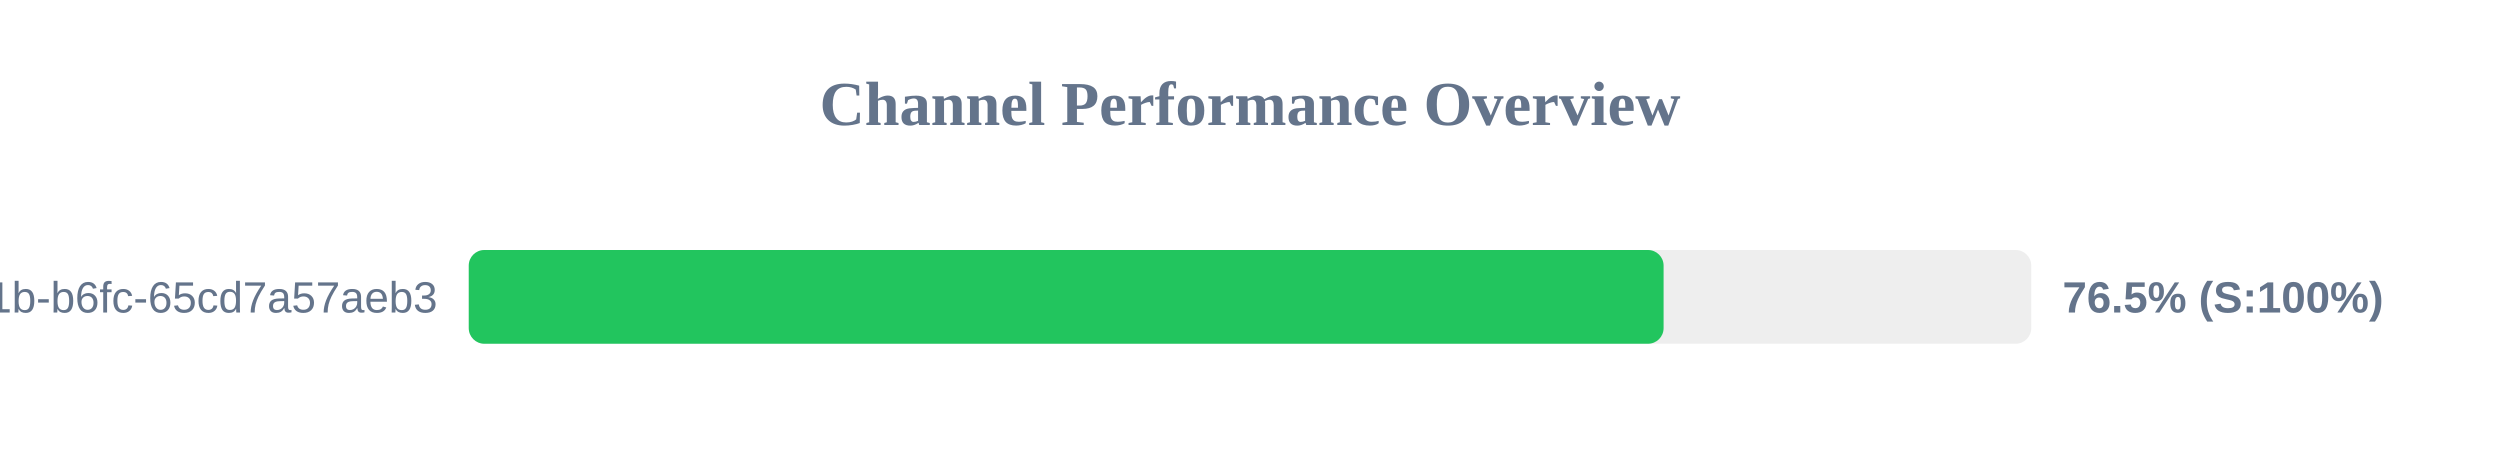
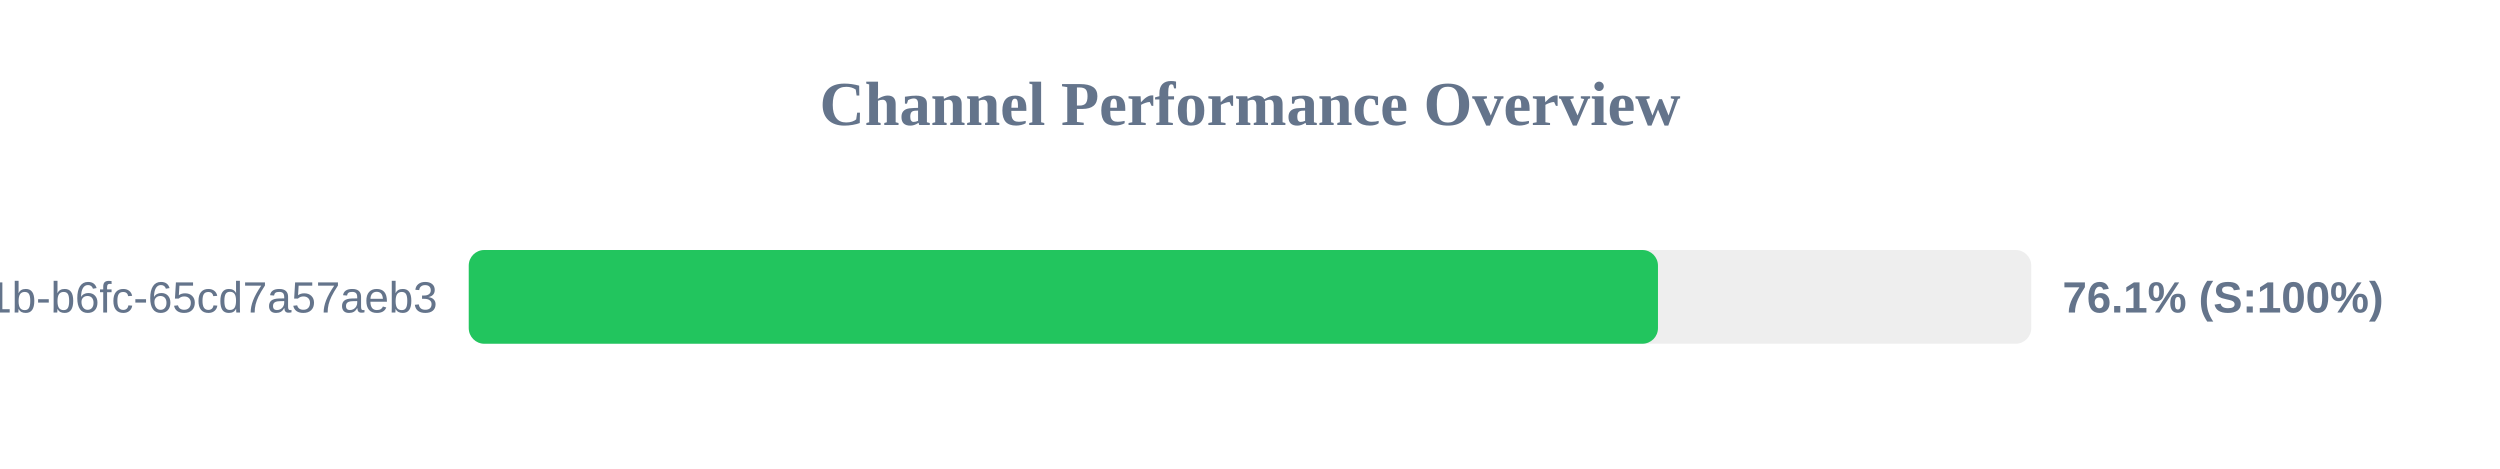
<svg xmlns="http://www.w3.org/2000/svg" width="800" height="150" version="1.1">
  <style>
        .row { font: 14px Arial; fill: #64748b; }
        .score { font: bold 14px Arial; fill: #64748b; }
    </style>
  <text x="400" y="40" text-anchor="middle" font-size="20px" font-weight="bold" fill="#64748b">Channel Performance Overview</text>
  <rect x="150" y="80" width="500" height="30" fill="#eee" rx="5" />
-   <rect x="150" y="80" width="382.35" height="30" fill="#22c55e" rx="5" />
+   <rect x="150" y="80" width="380.55" height="30" fill="#22c55e" rx="5" />
  <text x="140" y="100" text-anchor="end" class="row">?uuid=9c859345-959f-491b-b6fc-65cd7a57aeb3</text>
-   <text x="660" y="100" text-anchor="start" class="score">76.5% (S:100%)</text>
+   <text x="660" y="100" text-anchor="start" class="score">76.1% (S:100%)</text>
</svg>
